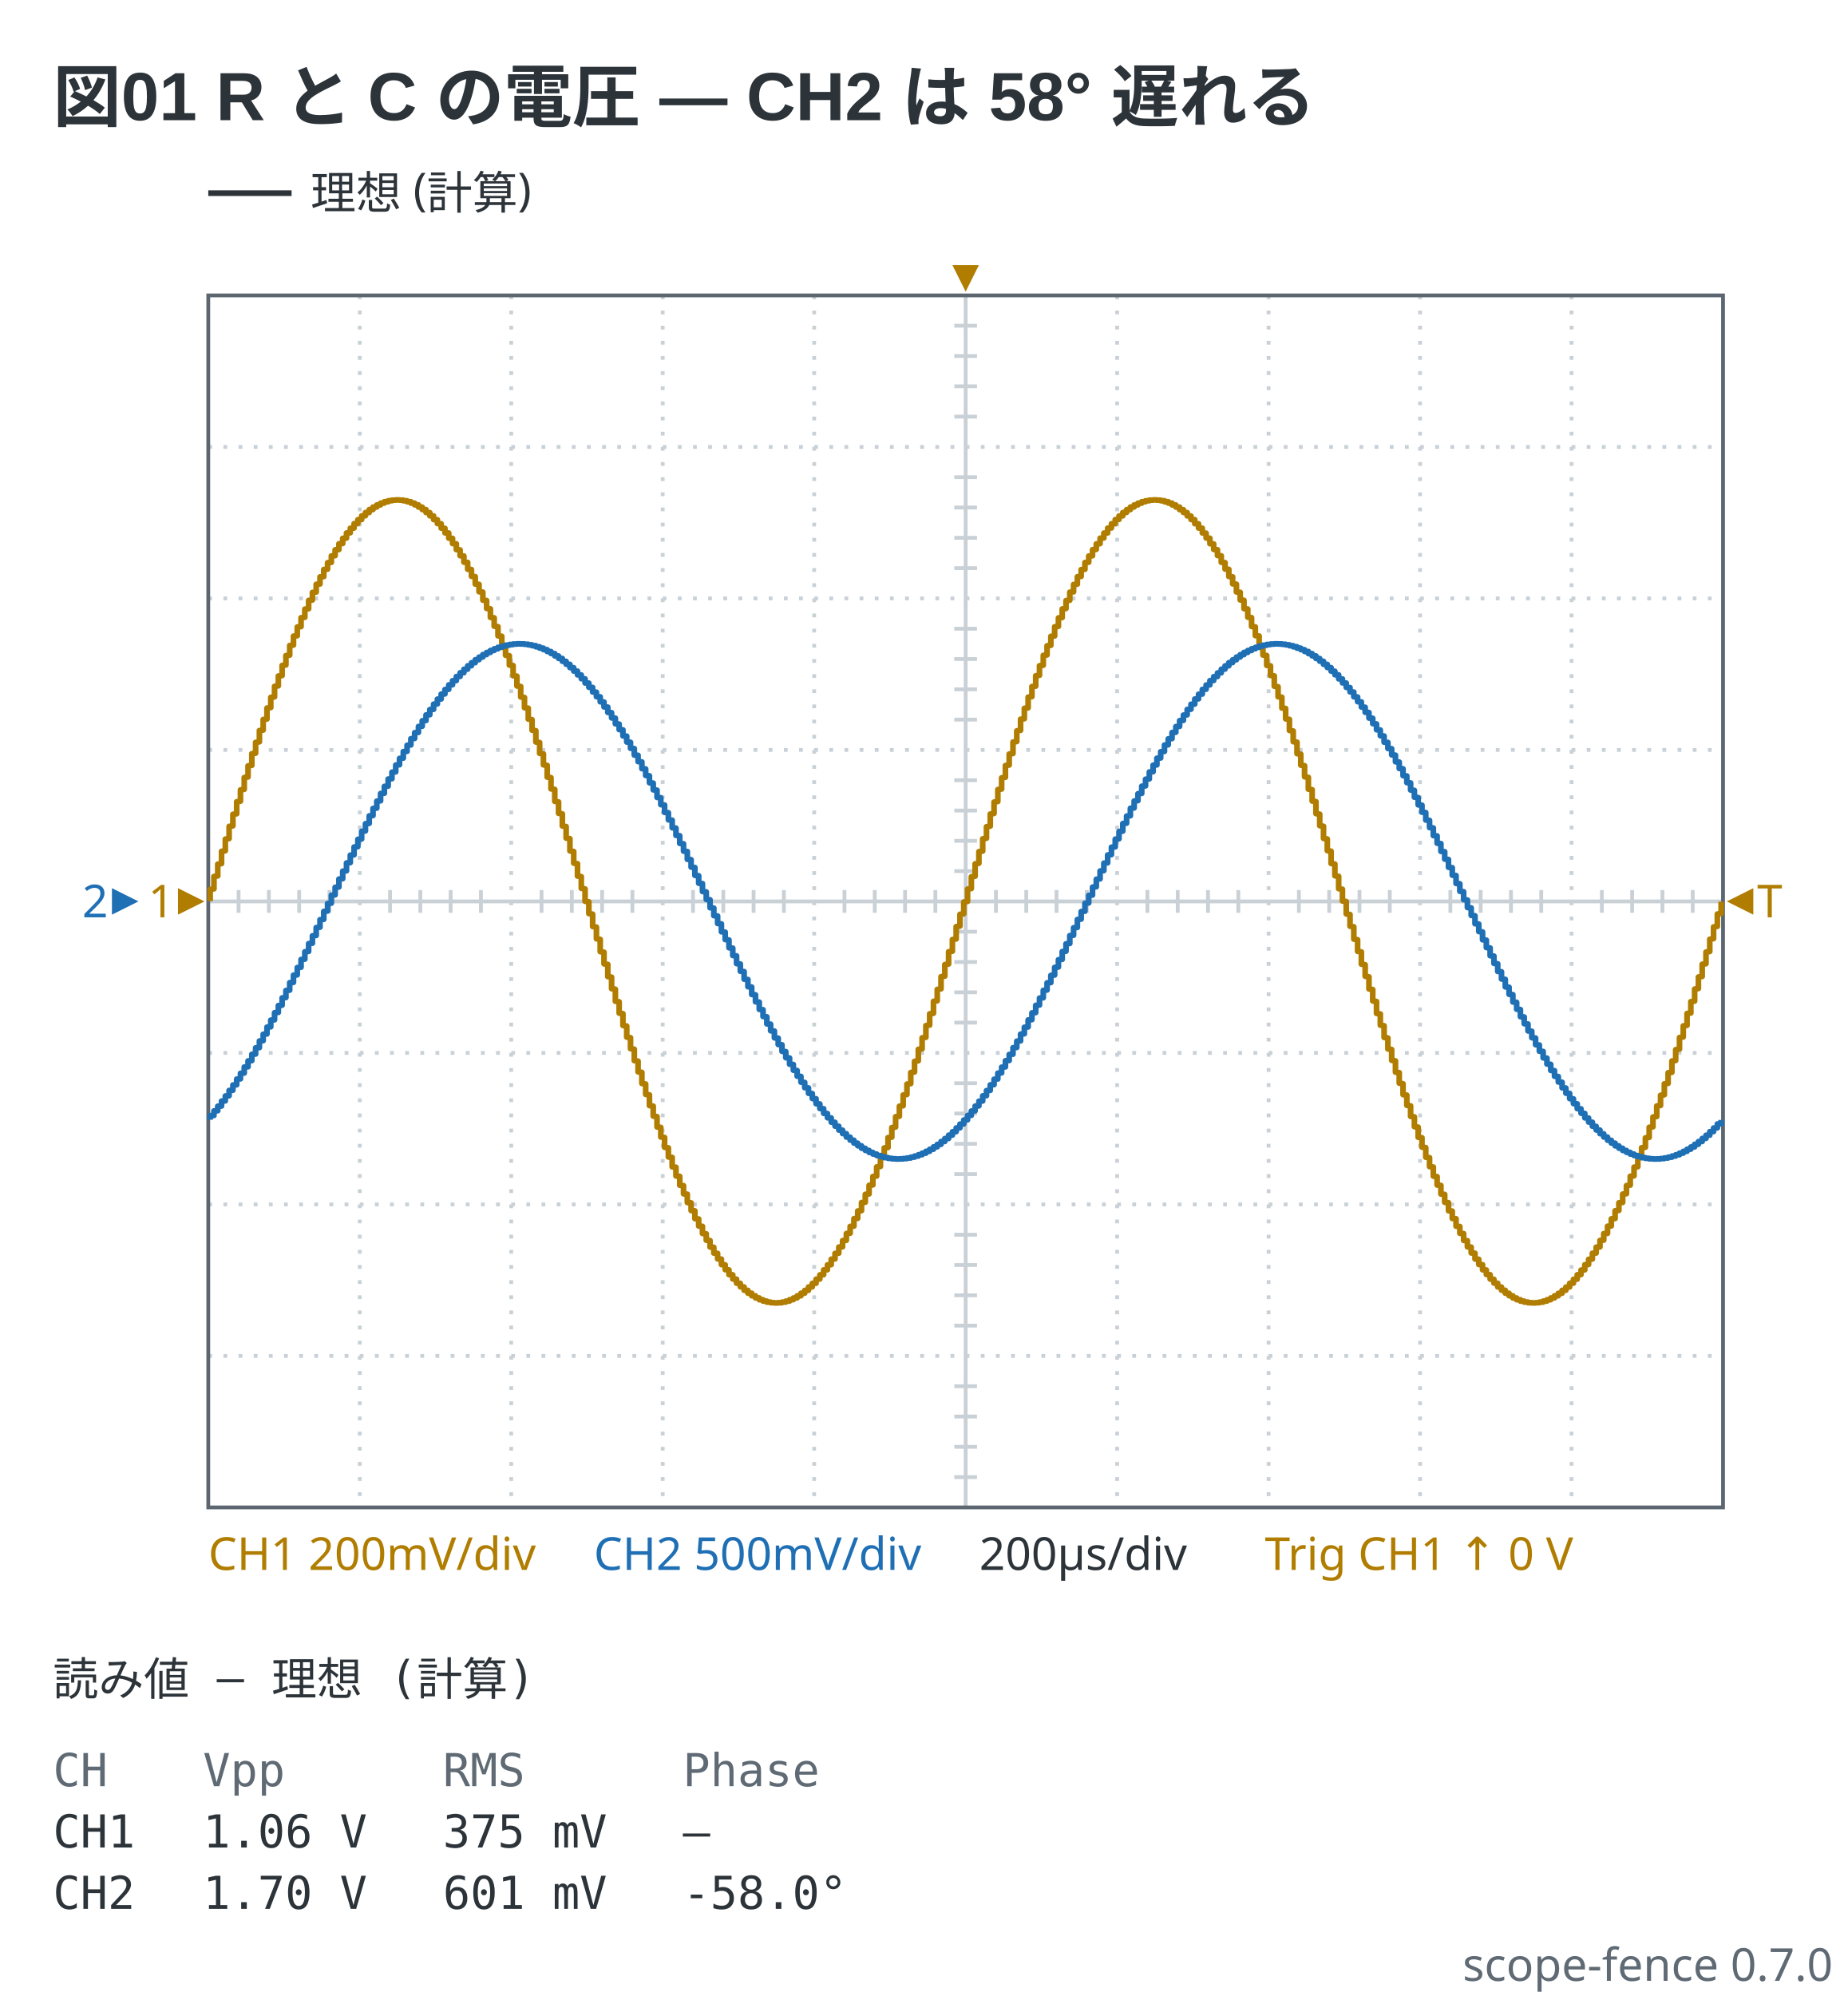
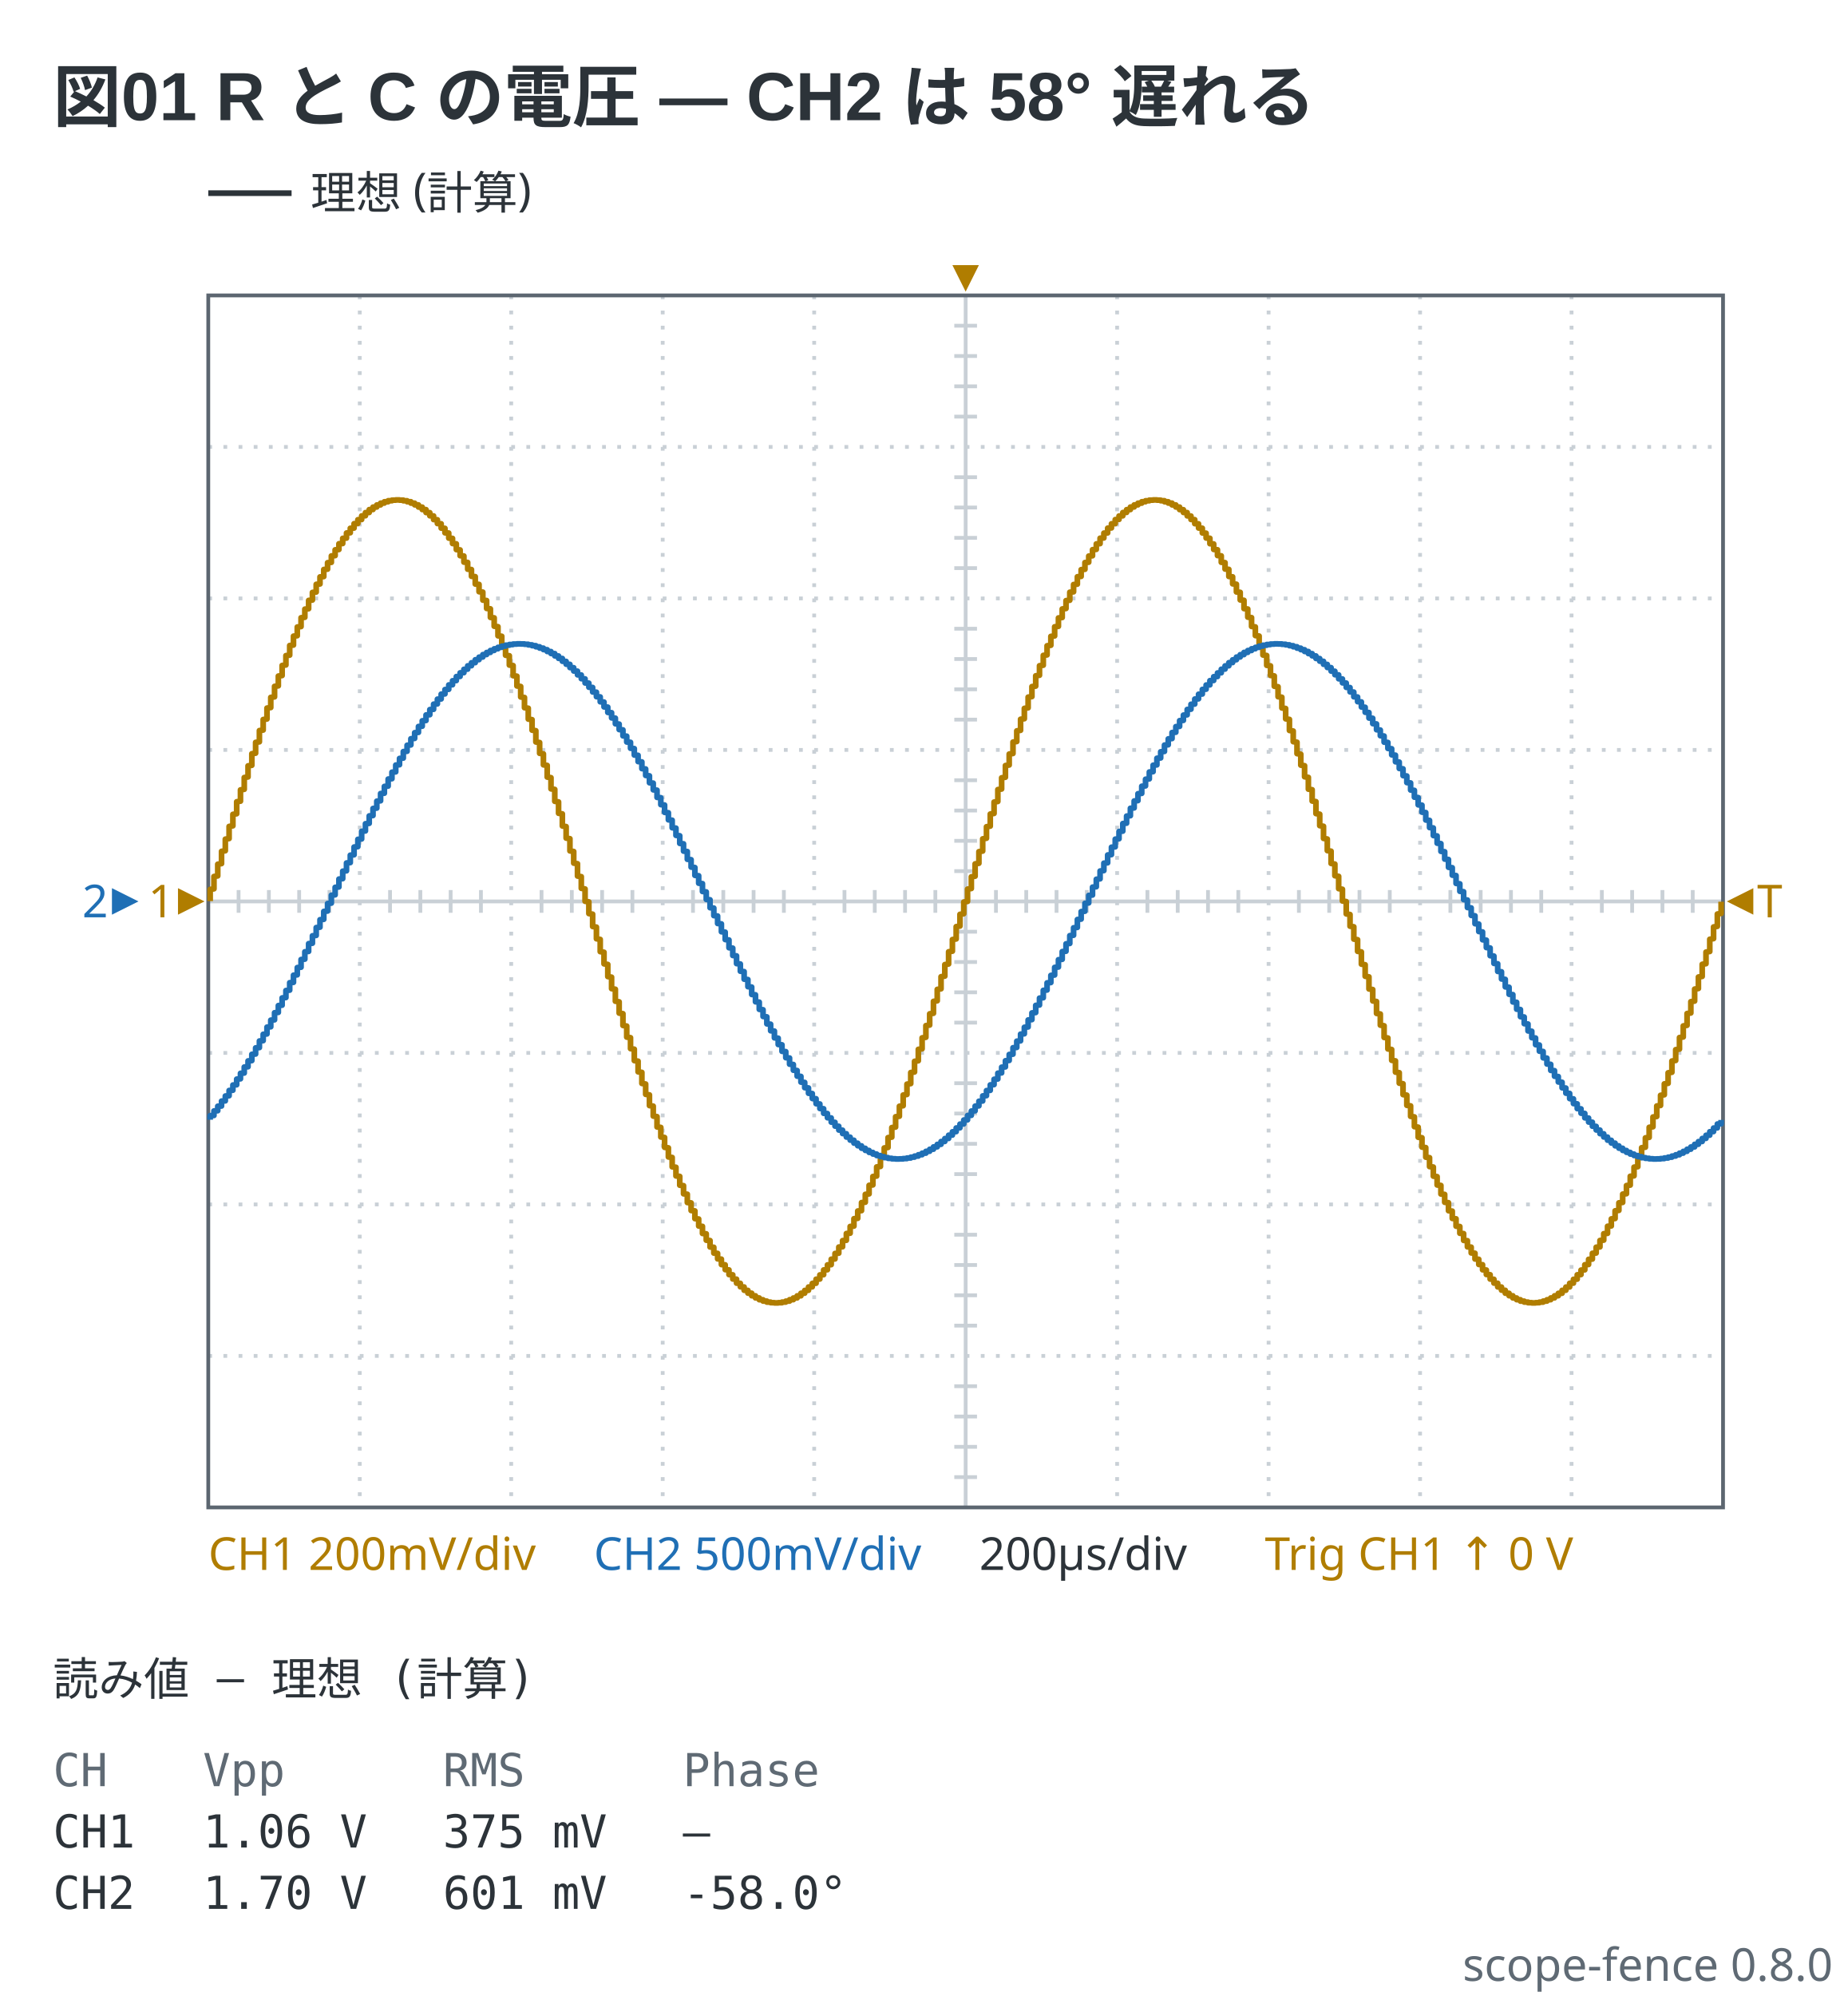
- <svg xmlns="http://www.w3.org/2000/svg" viewBox="0 0 488 527" width="488" height="527" data-scope-fence="0.7.0" role="img">
+ <svg xmlns="http://www.w3.org/2000/svg" viewBox="0 0 488 527" width="488" height="527" data-scope-fence="0.8.0" role="img">
  <text x="14" y="32" text-anchor="start" font-family="'Segoe UI', 'Helvetica Neue', Arial, 'Noto Sans', 'Hiragino Sans', 'Yu Gothic UI', 'Noto Sans CJK JP', sans-serif" fill="#2c3339" font-size="18" font-weight="600">図01 R と C の電圧 — CH2 は 58° 遅れる</text>
  <line x1="55" y1="51" x2="77" y2="51" stroke="#2c3339" stroke-width="1.5" />
  <text x="82" y="55.2" text-anchor="start" font-family="ui-sans-serif, system-ui, sans-serif" fill="#2c3339" font-size="12">理想 (計算)</text>
  <line x1="95" y1="78" x2="95" y2="398" stroke="#c9d0d6" stroke-width="1" stroke-dasharray="1 3" />
  <line x1="135" y1="78" x2="135" y2="398" stroke="#c9d0d6" stroke-width="1" stroke-dasharray="1 3" />
  <line x1="175" y1="78" x2="175" y2="398" stroke="#c9d0d6" stroke-width="1" stroke-dasharray="1 3" />
  <line x1="215" y1="78" x2="215" y2="398" stroke="#c9d0d6" stroke-width="1" stroke-dasharray="1 3" />
  <line x1="255" y1="78" x2="255" y2="398" stroke="#c9d0d6" stroke-width="1" />
  <line x1="295" y1="78" x2="295" y2="398" stroke="#c9d0d6" stroke-width="1" stroke-dasharray="1 3" />
  <line x1="335" y1="78" x2="335" y2="398" stroke="#c9d0d6" stroke-width="1" stroke-dasharray="1 3" />
  <line x1="375" y1="78" x2="375" y2="398" stroke="#c9d0d6" stroke-width="1" stroke-dasharray="1 3" />
  <line x1="415" y1="78" x2="415" y2="398" stroke="#c9d0d6" stroke-width="1" stroke-dasharray="1 3" />
  <line x1="55" y1="118" x2="455" y2="118" stroke="#c9d0d6" stroke-width="1" stroke-dasharray="1 3" />
  <line x1="55" y1="158" x2="455" y2="158" stroke="#c9d0d6" stroke-width="1" stroke-dasharray="1 3" />
  <line x1="55" y1="198" x2="455" y2="198" stroke="#c9d0d6" stroke-width="1" stroke-dasharray="1 3" />
  <line x1="55" y1="238" x2="455" y2="238" stroke="#c9d0d6" stroke-width="1" />
  <line x1="55" y1="278" x2="455" y2="278" stroke="#c9d0d6" stroke-width="1" stroke-dasharray="1 3" />
  <line x1="55" y1="318" x2="455" y2="318" stroke="#c9d0d6" stroke-width="1" stroke-dasharray="1 3" />
  <line x1="55" y1="358" x2="455" y2="358" stroke="#c9d0d6" stroke-width="1" stroke-dasharray="1 3" />
  <line x1="63" y1="235" x2="63" y2="241" stroke="#c9d0d6" stroke-width="1" />
  <line x1="71" y1="235" x2="71" y2="241" stroke="#c9d0d6" stroke-width="1" />
  <line x1="79" y1="235" x2="79" y2="241" stroke="#c9d0d6" stroke-width="1" />
  <line x1="87" y1="235" x2="87" y2="241" stroke="#c9d0d6" stroke-width="1" />
  <line x1="103" y1="235" x2="103" y2="241" stroke="#c9d0d6" stroke-width="1" />
  <line x1="111" y1="235" x2="111" y2="241" stroke="#c9d0d6" stroke-width="1" />
  <line x1="119" y1="235" x2="119" y2="241" stroke="#c9d0d6" stroke-width="1" />
  <line x1="127" y1="235" x2="127" y2="241" stroke="#c9d0d6" stroke-width="1" />
  <line x1="143" y1="235" x2="143" y2="241" stroke="#c9d0d6" stroke-width="1" />
  <line x1="151" y1="235" x2="151" y2="241" stroke="#c9d0d6" stroke-width="1" />
  <line x1="159" y1="235" x2="159" y2="241" stroke="#c9d0d6" stroke-width="1" />
  <line x1="167" y1="235" x2="167" y2="241" stroke="#c9d0d6" stroke-width="1" />
  <line x1="183" y1="235" x2="183" y2="241" stroke="#c9d0d6" stroke-width="1" />
  <line x1="191" y1="235" x2="191" y2="241" stroke="#c9d0d6" stroke-width="1" />
  <line x1="199" y1="235" x2="199" y2="241" stroke="#c9d0d6" stroke-width="1" />
  <line x1="207" y1="235" x2="207" y2="241" stroke="#c9d0d6" stroke-width="1" />
  <line x1="223" y1="235" x2="223" y2="241" stroke="#c9d0d6" stroke-width="1" />
  <line x1="231" y1="235" x2="231" y2="241" stroke="#c9d0d6" stroke-width="1" />
  <line x1="239" y1="235" x2="239" y2="241" stroke="#c9d0d6" stroke-width="1" />
  <line x1="247" y1="235" x2="247" y2="241" stroke="#c9d0d6" stroke-width="1" />
  <line x1="263" y1="235" x2="263" y2="241" stroke="#c9d0d6" stroke-width="1" />
  <line x1="271" y1="235" x2="271" y2="241" stroke="#c9d0d6" stroke-width="1" />
  <line x1="279" y1="235" x2="279" y2="241" stroke="#c9d0d6" stroke-width="1" />
  <line x1="287" y1="235" x2="287" y2="241" stroke="#c9d0d6" stroke-width="1" />
  <line x1="303" y1="235" x2="303" y2="241" stroke="#c9d0d6" stroke-width="1" />
  <line x1="311" y1="235" x2="311" y2="241" stroke="#c9d0d6" stroke-width="1" />
  <line x1="319" y1="235" x2="319" y2="241" stroke="#c9d0d6" stroke-width="1" />
  <line x1="327" y1="235" x2="327" y2="241" stroke="#c9d0d6" stroke-width="1" />
  <line x1="343" y1="235" x2="343" y2="241" stroke="#c9d0d6" stroke-width="1" />
  <line x1="351" y1="235" x2="351" y2="241" stroke="#c9d0d6" stroke-width="1" />
  <line x1="359" y1="235" x2="359" y2="241" stroke="#c9d0d6" stroke-width="1" />
  <line x1="367" y1="235" x2="367" y2="241" stroke="#c9d0d6" stroke-width="1" />
  <line x1="383" y1="235" x2="383" y2="241" stroke="#c9d0d6" stroke-width="1" />
  <line x1="391" y1="235" x2="391" y2="241" stroke="#c9d0d6" stroke-width="1" />
  <line x1="399" y1="235" x2="399" y2="241" stroke="#c9d0d6" stroke-width="1" />
  <line x1="407" y1="235" x2="407" y2="241" stroke="#c9d0d6" stroke-width="1" />
  <line x1="423" y1="235" x2="423" y2="241" stroke="#c9d0d6" stroke-width="1" />
  <line x1="431" y1="235" x2="431" y2="241" stroke="#c9d0d6" stroke-width="1" />
  <line x1="439" y1="235" x2="439" y2="241" stroke="#c9d0d6" stroke-width="1" />
  <line x1="447" y1="235" x2="447" y2="241" stroke="#c9d0d6" stroke-width="1" />
  <line x1="252" y1="86" x2="258" y2="86" stroke="#c9d0d6" stroke-width="1" />
  <line x1="252" y1="94" x2="258" y2="94" stroke="#c9d0d6" stroke-width="1" />
  <line x1="252" y1="102" x2="258" y2="102" stroke="#c9d0d6" stroke-width="1" />
  <line x1="252" y1="110" x2="258" y2="110" stroke="#c9d0d6" stroke-width="1" />
  <line x1="252" y1="126" x2="258" y2="126" stroke="#c9d0d6" stroke-width="1" />
  <line x1="252" y1="134" x2="258" y2="134" stroke="#c9d0d6" stroke-width="1" />
  <line x1="252" y1="142" x2="258" y2="142" stroke="#c9d0d6" stroke-width="1" />
  <line x1="252" y1="150" x2="258" y2="150" stroke="#c9d0d6" stroke-width="1" />
  <line x1="252" y1="166" x2="258" y2="166" stroke="#c9d0d6" stroke-width="1" />
  <line x1="252" y1="174" x2="258" y2="174" stroke="#c9d0d6" stroke-width="1" />
  <line x1="252" y1="182" x2="258" y2="182" stroke="#c9d0d6" stroke-width="1" />
  <line x1="252" y1="190" x2="258" y2="190" stroke="#c9d0d6" stroke-width="1" />
  <line x1="252" y1="206" x2="258" y2="206" stroke="#c9d0d6" stroke-width="1" />
  <line x1="252" y1="214" x2="258" y2="214" stroke="#c9d0d6" stroke-width="1" />
  <line x1="252" y1="222" x2="258" y2="222" stroke="#c9d0d6" stroke-width="1" />
  <line x1="252" y1="230" x2="258" y2="230" stroke="#c9d0d6" stroke-width="1" />
  <line x1="252" y1="246" x2="258" y2="246" stroke="#c9d0d6" stroke-width="1" />
  <line x1="252" y1="254" x2="258" y2="254" stroke="#c9d0d6" stroke-width="1" />
  <line x1="252" y1="262" x2="258" y2="262" stroke="#c9d0d6" stroke-width="1" />
  <line x1="252" y1="270" x2="258" y2="270" stroke="#c9d0d6" stroke-width="1" />
  <line x1="252" y1="286" x2="258" y2="286" stroke="#c9d0d6" stroke-width="1" />
  <line x1="252" y1="294" x2="258" y2="294" stroke="#c9d0d6" stroke-width="1" />
  <line x1="252" y1="302" x2="258" y2="302" stroke="#c9d0d6" stroke-width="1" />
  <line x1="252" y1="310" x2="258" y2="310" stroke="#c9d0d6" stroke-width="1" />
  <line x1="252" y1="326" x2="258" y2="326" stroke="#c9d0d6" stroke-width="1" />
  <line x1="252" y1="334" x2="258" y2="334" stroke="#c9d0d6" stroke-width="1" />
  <line x1="252" y1="342" x2="258" y2="342" stroke="#c9d0d6" stroke-width="1" />
  <line x1="252" y1="350" x2="258" y2="350" stroke="#c9d0d6" stroke-width="1" />
  <line x1="252" y1="366" x2="258" y2="366" stroke="#c9d0d6" stroke-width="1" />
  <line x1="252" y1="374" x2="258" y2="374" stroke="#c9d0d6" stroke-width="1" />
  <line x1="252" y1="382" x2="258" y2="382" stroke="#c9d0d6" stroke-width="1" />
  <line x1="252" y1="390" x2="258" y2="390" stroke="#c9d0d6" stroke-width="1" />
  <rect x="55" y="78" width="400" height="320" fill="none" stroke="#5c6670" stroke-width="1" />
  <polyline points="55.5,237.92 55.5,234.83 56.5,234.67 56.5,231.42 57.5,231.26 57.5,228.18 58.5,228.01 58.5,224.78 59.5,224.62 59.5,221.56 60.5,221.4 60.5,218.2 61.5,218.04 61.5,215.01 62.5,214.85 62.5,211.69 63.5,211.53 63.5,208.55 64.5,208.4 64.5,205.29 65.5,205.13 65.5,202.21 66.5,202.06 66.5,199.01 67.5,198.86 67.5,196.01 68.5,195.86 68.5,192.89 69.5,192.75 69.5,189.97 70.5,189.83 70.5,186.95 71.5,186.81 71.5,184.13 72.5,183.99 72.5,181.22 73.5,181.08 73.5,178.5 74.5,178.36 74.5,175.7 75.5,175.57 75.5,173.1 76.5,172.97 76.5,170.43 77.5,170.31 77.5,167.96 78.5,167.84 78.5,165.55 79.5,165.43 79.5,163.1 80.5,162.98 80.5,160.83 81.5,160.72 81.5,158.53 82.5,158.42 82.5,156.42 83.5,156.31 83.5,154.28 84.5,154.18 84.5,152.32 85.5,152.23 85.5,150.36 86.5,150.27 86.5,148.57 87.5,148.48 87.5,146.78 88.5,146.7 88.5,145.17 89.5,145.09 89.5,143.57 90.5,143.5 90.5,142.14 91.5,142.07 91.5,140.73 92.5,140.66 92.5,139.48 93.5,139.42 93.5,138.27 94.5,138.22 94.5,137.22 95.5,137.17 95.5,136.21 96.5,136.17 96.5,135.35 97.5,135.31 97.5,134.55 98.5,134.52 98.5,133.89 99.5,133.86 99.5,133.33 100.5,133.3 100.5,132.85 101.5,132.82 101.5,132.48 102.5,132.47 102.5,132.21 103.5,132.2 103.5,132.06 104.5,132.05 104.5,132 105.5,132 105.5,132.05 106.5,132.05 106.5,132.21 107.5,132.22 107.5,132.46 108.5,132.47 108.5,132.83 109.5,132.85 109.5,133.29 110.5,133.31 110.5,133.87 111.5,133.9 111.5,134.53 112.5,134.56 112.5,135.32 113.5,135.36 113.5,136.18 114.5,136.22 114.5,137.18 115.5,137.23 115.5,138.23 116.5,138.29 116.5,139.44 117.5,139.5 117.5,140.68 118.5,140.74 118.5,142.08 119.5,142.15 119.5,143.51 120.5,143.59 120.5,145.11 121.5,145.19 121.5,146.72 122.5,146.8 122.5,148.42 123.5,148.5 123.5,150.29 124.5,150.38 124.5,152.16 125.5,152.25 125.5,154.2 126.5,154.3 126.5,156.23 127.5,156.34 127.5,158.45 128.5,158.56 128.5,160.64 129.5,160.75 129.5,163.01 130.5,163.13 130.5,165.34 131.5,165.46 131.5,167.87 132.5,167.99 132.5,170.34 133.5,170.47 133.5,173 134.5,173.13 134.5,175.6 135.5,175.73 135.5,178.4 136.5,178.53 136.5,181.11 137.5,181.25 137.5,184.02 138.5,184.16 138.5,186.85 139.5,186.99 139.5,189.86 140.5,190.01 140.5,192.78 141.5,192.93 141.5,195.9 142.5,196.05 142.5,198.9 143.5,199.05 143.5,201.94 144.5,202.09 144.5,205.17 145.5,205.33 145.5,208.28 146.5,208.43 146.5,211.57 147.5,211.73 147.5,214.73 148.5,214.89 148.5,218.08 149.5,218.24 149.5,221.28 150.5,221.44 150.5,224.66 151.5,224.82 151.5,227.89 152.5,228.05 152.5,231.3 153.5,231.46 153.5,234.54 154.5,234.71 154.5,237.96 155.5,238.12 155.5,241.21 156.5,241.37 156.5,244.62 157.5,244.78 157.5,247.86 158.5,248.03 158.5,251.26 159.5,251.42 159.5,254.48 160.5,254.64 160.5,257.84 161.5,258 161.5,261.03 162.5,261.19 162.5,264.35 163.5,264.51 163.5,267.49 164.5,267.64 164.5,270.75 165.5,270.91 165.5,273.83 166.5,273.98 166.5,276.87 167.5,277.02 167.5,280.03 168.5,280.18 168.5,282.99 169.5,283.14 169.5,286.06 170.5,286.21 170.5,288.94 171.5,289.08 171.5,291.91 172.5,292.05 172.5,294.68 173.5,294.82 173.5,297.54 174.5,297.67 174.5,300.2 175.5,300.33 175.5,302.93 176.5,303.06 176.5,305.47 177.5,305.6 177.5,308.07 178.5,308.19 178.5,310.48 179.5,310.6 179.5,312.93 180.5,313.05 180.5,315.2 181.5,315.31 181.5,317.5 182.5,317.6 182.5,319.61 183.5,319.71 183.5,321.75 184.5,321.85 184.5,323.7 185.5,323.8 185.5,325.67 186.5,325.76 186.5,327.45 187.5,327.54 187.5,329.24 188.5,329.32 188.5,330.85 189.5,330.93 189.5,332.38 190.5,332.45 190.5,333.88 191.5,333.95 191.5,335.22 192.5,335.29 192.5,336.53 193.5,336.59 193.5,337.69 194.5,337.74 194.5,338.79 195.5,338.84 195.5,339.75 196.5,339.8 196.5,340.66 197.5,340.7 197.5,341.42 198.5,341.45 198.5,342.11 199.5,342.14 199.5,342.68 200.5,342.7 200.5,343.16 201.5,343.18 201.5,343.52 202.5,343.53 202.5,343.79 203.5,343.8 203.5,343.94 204.5,343.95 204.5,344 205.5,344 205.5,343.95 206.5,343.95 206.5,343.79 207.5,343.78 207.5,343.54 208.5,343.52 208.5,343.16 209.5,343.14 209.5,342.71 210.5,342.68 210.5,342.15 211.5,342.12 211.5,341.46 212.5,341.43 212.5,340.71 213.5,340.67 213.5,339.81 214.5,339.76 214.5,338.86 215.5,338.81 215.5,337.75 216.5,337.7 216.5,336.61 217.5,336.55 217.5,335.3 218.5,335.24 218.5,333.97 219.5,333.9 219.5,332.47 220.5,332.39 220.5,330.95 221.5,330.87 221.5,329.26 222.5,329.18 222.5,327.56 223.5,327.47 223.5,325.69 224.5,325.6 224.5,323.82 225.5,323.72 225.5,321.77 226.5,321.67 226.5,319.74 227.5,319.64 227.5,317.52 228.5,317.42 228.5,315.34 229.5,315.22 229.5,312.96 230.5,312.85 230.5,310.63 231.5,310.51 231.5,308.1 232.5,307.98 232.5,305.63 233.5,305.5 233.5,303.09 234.5,302.96 234.5,300.36 235.5,300.23 235.5,297.71 236.5,297.57 236.5,294.85 237.5,294.72 237.5,292.08 238.5,291.94 238.5,289.12 239.5,288.97 239.5,286.24 240.5,286.1 240.5,283.18 241.5,283.03 241.5,280.22 242.5,280.07 242.5,277.06 243.5,276.91 243.5,274.02 244.5,273.87 244.5,270.79 245.5,270.64 245.5,267.68 246.5,267.53 246.5,264.39 247.5,264.23 247.5,261.23 248.5,261.07 248.5,257.88 249.5,257.72 249.5,254.68 250.5,254.52 250.5,251.3 251.5,251.14 251.5,248.07 252.5,247.91 252.5,244.66 253.5,244.5 253.5,241.41 254.5,241.25 254.5,238.16 255.5,238 255.5,234.75 256.5,234.59 256.5,231.5 257.5,231.34 257.5,228.09 258.5,227.93 258.5,224.86 259.5,224.7 259.5,221.48 260.5,221.32 260.5,218.28 261.5,218.12 261.5,214.93 262.5,214.77 262.5,211.77 263.5,211.61 263.5,208.47 264.5,208.32 264.5,205.36 265.5,205.21 265.5,202.13 266.5,201.98 266.5,199.09 267.5,198.94 267.5,195.93 268.5,195.78 268.5,192.97 269.5,192.82 269.5,189.9 270.5,189.76 270.5,187.03 271.5,186.88 271.5,184.06 272.5,183.92 272.5,181.28 273.5,181.15 273.5,178.43 274.5,178.29 274.5,175.77 275.5,175.64 275.5,173.04 276.5,172.91 276.5,170.5 277.5,170.37 277.5,168.02 278.5,167.9 278.5,165.49 279.5,165.37 279.5,163.15 280.5,163.04 280.5,160.78 281.5,160.66 281.5,158.58 282.5,158.48 282.5,156.36 283.5,156.26 283.5,154.33 284.5,154.23 284.5,152.28 285.5,152.18 285.5,150.4 286.5,150.31 286.5,148.53 287.5,148.44 287.5,146.82 288.5,146.74 288.5,145.13 289.5,145.05 289.5,143.61 290.5,143.53 290.5,142.1 291.5,142.03 291.5,140.76 292.5,140.7 292.5,139.45 293.5,139.39 293.5,138.3 294.5,138.25 294.5,137.19 295.5,137.14 295.5,136.24 296.5,136.19 296.5,135.33 297.5,135.29 297.5,134.57 298.5,134.54 298.5,133.88 299.5,133.85 299.5,133.32 300.5,133.29 300.5,132.86 301.5,132.84 301.5,132.48 302.5,132.46 302.5,132.22 303.5,132.21 303.5,132.05 304.5,132.05 304.5,132 305.5,132 305.5,132.05 306.5,132.06 306.5,132.2 307.5,132.21 307.5,132.47 308.5,132.48 308.5,132.82 309.5,132.84 309.5,133.3 310.5,133.32 310.5,133.86 311.5,133.89 311.5,134.55 312.5,134.58 312.5,135.3 313.5,135.34 313.5,136.2 314.5,136.25 314.5,137.16 315.5,137.21 315.5,138.26 316.5,138.31 316.5,139.41 317.5,139.47 317.5,140.71 318.5,140.78 318.5,142.05 319.5,142.12 319.5,143.55 320.5,143.62 320.5,145.07 321.5,145.15 321.5,146.68 322.5,146.76 322.5,148.46 323.5,148.55 323.5,150.24 324.5,150.33 324.5,152.2 325.5,152.3 325.5,154.15 326.5,154.25 326.5,156.29 327.5,156.39 327.5,158.4 328.5,158.5 328.5,160.69 329.5,160.8 329.5,162.95 330.5,163.07 330.5,165.4 331.5,165.52 331.5,167.81 332.5,167.93 332.5,170.4 333.5,170.53 333.5,172.94 334.5,173.07 334.5,175.67 335.5,175.8 335.5,178.33 336.5,178.46 336.5,181.18 337.5,181.32 337.5,183.95 338.5,184.09 338.5,186.92 339.5,187.06 339.5,189.79 340.5,189.94 340.5,192.86 341.5,193.01 341.5,195.82 342.5,195.97 342.5,198.98 343.5,199.13 343.5,202.02 344.5,202.17 344.5,205.09 345.5,205.25 345.5,208.36 346.5,208.51 346.5,211.49 347.5,211.65 347.5,214.81 348.5,214.97 348.5,218 349.5,218.16 349.5,221.36 350.5,221.52 350.5,224.58 351.5,224.74 351.5,227.97 352.5,228.14 352.5,231.22 353.5,231.38 353.5,234.63 354.5,234.79 354.5,237.88 355.5,238.04 355.5,241.29 356.5,241.46 356.5,244.54 357.5,244.7 357.5,247.95 358.5,248.11 358.5,251.18 359.5,251.34 359.5,254.56 360.5,254.72 360.5,257.76 361.5,257.92 361.5,261.11 362.5,261.27 362.5,264.27 363.5,264.43 363.5,267.57 364.5,267.72 364.5,270.67 365.5,270.83 365.5,273.91 366.5,274.06 366.5,276.95 367.5,277.1 367.5,279.95 368.5,280.1 368.5,283.07 369.5,283.22 369.5,285.99 370.5,286.14 370.5,289.01 371.5,289.15 371.5,291.84 372.5,291.98 372.5,294.75 373.5,294.89 373.5,297.47 374.5,297.6 374.5,300.27 375.5,300.4 375.5,302.87 376.5,303 376.5,305.53 377.5,305.66 377.5,308.01 378.5,308.13 378.5,310.54 379.5,310.66 379.5,312.87 380.5,312.99 380.5,315.25 381.5,315.36 381.5,317.44 382.5,317.55 382.5,319.66 383.5,319.77 383.5,321.7 384.5,321.8 384.5,323.75 385.5,323.84 385.5,325.62 386.5,325.71 386.5,327.5 387.5,327.58 387.5,329.2 388.5,329.28 388.5,330.81 389.5,330.89 389.5,332.41 390.5,332.49 390.5,333.85 391.5,333.92 391.5,335.26 392.5,335.32 392.5,336.5 393.5,336.56 393.5,337.71 394.5,337.77 394.5,338.77 395.5,338.82 395.5,339.78 396.5,339.82 396.5,340.64 397.5,340.68 397.5,341.44 398.5,341.47 398.5,342.1 399.5,342.13 399.5,342.69 400.5,342.71 400.5,343.15 401.5,343.17 401.5,343.53 402.5,343.54 402.5,343.78 403.5,343.79 403.5,343.95 404.5,343.95 404.5,344 405.5,344 405.5,343.95 406.5,343.94 406.5,343.8 407.5,343.79 407.5,343.53 408.5,343.52 408.5,343.18 409.5,343.15 409.5,342.7 410.5,342.67 410.5,342.14 411.5,342.11 411.5,341.48 412.5,341.45 412.5,340.69 413.5,340.65 413.5,339.83 414.5,339.79 414.5,338.83 415.5,338.78 415.5,337.78 416.5,337.73 416.5,336.58 417.5,336.52 417.5,335.34 418.5,335.27 418.5,333.93 419.5,333.86 419.5,332.5 420.5,332.43 420.5,330.91 421.5,330.83 421.5,329.3 422.5,329.22 422.5,327.52 423.5,327.43 423.5,325.73 424.5,325.64 424.5,323.77 425.5,323.68 425.5,321.82 426.5,321.72 426.5,319.69 427.5,319.58 427.5,317.58 428.5,317.47 428.5,315.28 429.5,315.17 429.5,313.02 430.5,312.9 430.5,310.57 431.5,310.45 431.5,308.16 432.5,308.04 432.5,305.69 433.5,305.57 433.5,303.03 434.5,302.9 434.5,300.43 435.5,300.3 435.5,297.64 436.5,297.5 436.5,294.92 437.5,294.78 437.5,292.01 438.5,291.87 438.5,289.19 439.5,289.05 439.5,286.17 440.5,286.03 440.5,283.25 441.5,283.11 441.5,280.14 442.5,279.99 442.5,277.14 443.5,276.99 443.5,273.94 444.5,273.79 444.5,270.87 445.5,270.71 445.5,267.6 446.5,267.45 446.5,264.47 447.5,264.31 447.5,261.15 448.5,260.99 448.5,257.96 449.5,257.8 449.5,254.6 450.5,254.44 450.5,251.38 451.5,251.22 451.5,247.99 452.5,247.82 452.5,244.74 453.5,244.58 453.5,241.33 454.5,241.17 454.5,238.08" fill="none" stroke="#b07d00" stroke-width="1.5" stroke-linejoin="round" data-channel="ch1" />
  <polyline points="55.5,295.64 55.5,294.56 56.5,294.51 56.5,293.32 57.5,293.26 57.5,292.08 58.5,292.02 58.5,290.72 59.5,290.66 59.5,289.38 60.5,289.31 60.5,287.92 61.5,287.85 61.5,286.48 62.5,286.41 62.5,284.92 63.5,284.84 63.5,283.39 64.5,283.31 64.5,281.73 65.5,281.65 65.5,280.11 66.5,280.03 66.5,278.37 67.5,278.29 67.5,276.67 68.5,276.59 68.5,274.85 69.5,274.76 69.5,273.08 70.5,272.99 70.5,271.19 71.5,271.1 71.5,269.35 72.5,269.26 72.5,267.39 73.5,267.3 73.5,265.5 74.5,265.4 74.5,263.48 75.5,263.38 75.5,261.53 76.5,261.43 76.5,259.46 77.5,259.37 77.5,257.48 78.5,257.38 78.5,255.47 79.5,255.37 79.5,253.34 80.5,253.24 80.5,251.3 81.5,251.2 81.5,249.15 82.5,249.04 82.5,247.08 83.5,246.98 83.5,244.91 84.5,244.8 84.5,242.83 85.5,242.73 85.5,240.64 86.5,240.54 86.5,238.56 87.5,238.45 87.5,236.37 88.5,236.26 88.5,234.28 89.5,234.18 89.5,232.1 90.5,231.99 90.5,230.02 91.5,229.92 91.5,227.85 92.5,227.75 92.5,225.79 93.5,225.69 93.5,223.64 94.5,223.54 94.5,221.61 95.5,221.51 95.5,219.49 96.5,219.39 96.5,217.49 97.5,217.39 97.5,215.42 98.5,215.32 98.5,213.46 99.5,213.36 99.5,211.53 100.5,211.43 100.5,209.52 101.5,209.43 101.5,207.64 102.5,207.55 102.5,205.7 103.5,205.6 103.5,203.88 104.5,203.79 104.5,202 105.5,201.91 105.5,200.25 106.5,200.16 106.5,198.44 107.5,198.36 107.5,196.77 108.5,196.68 108.5,195.05 109.5,194.96 109.5,193.45 110.5,193.37 110.5,191.82 111.5,191.74 111.5,190.31 112.5,190.23 112.5,188.77 113.5,188.7 113.5,187.35 114.5,187.28 114.5,185.92 115.5,185.85 115.5,184.6 116.5,184.54 116.5,183.27 117.5,183.21 117.5,182.06 118.5,182 118.5,180.84 119.5,180.79 119.5,179.74 120.5,179.69 120.5,178.64 121.5,178.59 121.5,177.65 122.5,177.6 122.5,176.72 123.5,176.67 123.5,175.8 124.5,175.76 124.5,174.99 125.5,174.95 125.5,174.2 126.5,174.16 126.5,173.51 127.5,173.47 127.5,172.84 128.5,172.81 128.5,172.28 129.5,172.25 129.5,171.75 130.5,171.73 130.5,171.31 131.5,171.29 131.5,170.92 132.5,170.9 132.5,170.61 133.5,170.59 133.5,170.35 134.5,170.34 134.5,170.17 135.5,170.16 135.5,170.05 136.5,170.05 136.5,170 137.5,170 137.5,170.02 138.5,170.02 138.5,170.1 139.5,170.11 139.5,170.26 140.5,170.27 140.5,170.47 141.5,170.48 141.5,170.76 142.5,170.78 142.5,171.11 143.5,171.13 143.5,171.51 144.5,171.54 144.5,172.01 145.5,172.03 145.5,172.54 146.5,172.57 146.5,173.17 147.5,173.2 147.5,173.83 148.5,173.86 148.5,174.59 149.5,174.63 149.5,175.37 150.5,175.41 150.5,176.26 151.5,176.3 151.5,177.16 152.5,177.21 152.5,178.17 153.5,178.22 153.5,179.19 154.5,179.24 154.5,180.32 155.5,180.37 155.5,181.45 156.5,181.51 156.5,182.7 157.5,182.76 157.5,183.94 158.5,184 158.5,185.29 159.5,185.36 159.5,186.64 160.5,186.7 160.5,188.1 161.5,188.17 161.5,189.54 162.5,189.61 162.5,191.1 163.5,191.18 163.5,192.63 164.5,192.71 164.5,194.29 165.5,194.37 165.5,195.91 166.5,195.99 166.5,197.57 167.5,197.65 167.5,199.35 168.5,199.43 168.5,201.08 169.5,201.17 169.5,202.94 170.5,203.03 170.5,204.74 171.5,204.84 171.5,206.67 172.5,206.77 172.5,208.54 173.5,208.63 173.5,210.53 174.5,210.62 174.5,212.45 175.5,212.55 175.5,214.49 176.5,214.59 176.5,216.46 177.5,216.56 177.5,218.55 178.5,218.65 178.5,220.56 179.5,220.66 179.5,222.68 180.5,222.79 180.5,224.72 181.5,224.83 181.5,226.88 182.5,226.98 182.5,228.94 183.5,229.05 183.5,231.12 184.5,231.22 184.5,233.2 185.5,233.3 185.5,235.38 186.5,235.49 186.5,237.47 187.5,237.57 187.5,239.66 188.5,239.76 188.5,241.75 189.5,241.85 189.5,243.83 190.5,243.93 190.5,246.01 191.5,246.11 191.5,248.07 192.5,248.18 192.5,250.23 193.5,250.34 193.5,252.28 194.5,252.38 194.5,254.42 195.5,254.52 195.5,256.43 196.5,256.53 196.5,258.53 197.5,258.63 197.5,260.51 198.5,260.61 198.5,262.57 199.5,262.66 199.5,264.5 200.5,264.59 200.5,266.5 201.5,266.6 201.5,268.38 202.5,268.48 202.5,270.33 203.5,270.42 203.5,272.15 204.5,272.24 204.5,274.02 205.5,274.11 205.5,275.78 206.5,275.86 206.5,277.58 207.5,277.66 207.5,279.26 208.5,279.34 208.5,280.98 209.5,281.06 209.5,282.57 210.5,282.65 210.5,284.13 211.5,284.2 211.5,285.71 212.5,285.79 212.5,287.18 213.5,287.25 213.5,288.66 214.5,288.73 214.5,290.03 215.5,290.1 215.5,291.41 216.5,291.48 216.5,292.68 217.5,292.74 217.5,293.95 218.5,294.01 218.5,295.11 219.5,295.17 219.5,296.27 220.5,296.33 220.5,297.32 221.5,297.37 221.5,298.36 222.5,298.41 222.5,299.29 223.5,299.34 223.5,300.21 224.5,300.25 224.5,301.02 225.5,301.06 225.5,301.81 226.5,301.85 226.5,302.5 227.5,302.54 227.5,303.16 228.5,303.19 228.5,303.73 229.5,303.76 229.5,304.26 230.5,304.28 230.5,304.69 231.5,304.71 231.5,305.09 232.5,305.1 232.5,305.4 233.5,305.41 233.5,305.64 234.5,305.65 234.5,305.83 235.5,305.84 235.5,305.95 236.5,305.95 236.5,306 237.5,306 237.5,305.98 238.5,305.98 238.5,305.9 239.5,305.89 239.5,305.75 240.5,305.74 240.5,305.53 241.5,305.51 241.5,305.25 242.5,305.23 242.5,304.89 243.5,304.87 243.5,304.48 244.5,304.46 244.5,303.99 245.5,303.96 245.5,303.45 246.5,303.42 246.5,302.82 247.5,302.79 247.5,302.16 248.5,302.13 248.5,301.4 249.5,301.37 249.5,300.62 250.5,300.58 250.5,299.73 251.5,299.69 251.5,298.83 252.5,298.78 252.5,297.82 253.5,297.77 253.5,296.8 254.5,296.75 254.5,295.72 255.5,295.67 255.5,294.53 256.5,294.48 256.5,293.35 257.5,293.29 257.5,292.05 258.5,291.98 258.5,290.76 259.5,290.69 259.5,289.35 260.5,289.28 260.5,287.95 261.5,287.88 261.5,286.44 262.5,286.37 262.5,284.96 263.5,284.88 263.5,283.35 264.5,283.27 264.5,281.77 265.5,281.69 265.5,280.07 266.5,279.99 266.5,278.41 267.5,278.33 267.5,276.63 268.5,276.55 268.5,274.9 269.5,274.81 269.5,273.04 270.5,272.95 270.5,271.23 271.5,271.14 271.5,269.3 272.5,269.21 272.5,267.44 273.5,267.34 273.5,265.45 274.5,265.35 274.5,263.53 275.5,263.43 275.5,261.48 276.5,261.39 276.5,259.51 277.5,259.42 277.5,257.53 278.5,257.43 278.5,255.42 279.5,255.32 279.5,253.39 280.5,253.29 280.5,251.25 281.5,251.15 281.5,249.2 282.5,249.1 282.5,247.03 283.5,246.93 283.5,244.96 284.5,244.86 284.5,242.78 285.5,242.67 285.5,240.69 286.5,240.59 286.5,238.5 287.5,238.4 287.5,236.42 288.5,236.31 288.5,234.23 289.5,234.12 289.5,232.15 290.5,232.04 290.5,229.97 291.5,229.86 291.5,227.9 292.5,227.8 292.5,225.74 293.5,225.64 293.5,223.69 294.5,223.59 294.5,221.56 295.5,221.46 295.5,219.54 296.5,219.44 296.5,217.44 297.5,217.34 297.5,215.47 298.5,215.37 298.5,213.41 299.5,213.31 299.5,211.48 300.5,211.38 300.5,209.57 301.5,209.47 301.5,207.59 302.5,207.5 302.5,205.74 303.5,205.65 303.5,203.83 304.5,203.74 304.5,202.04 305.5,201.95 305.5,200.2 306.5,200.12 306.5,198.49 307.5,198.4 307.5,196.72 308.5,196.64 308.5,195.09 309.5,195 309.5,193.41 310.5,193.33 310.5,191.85 311.5,191.78 311.5,190.27 312.5,190.2 312.5,188.81 313.5,188.73 313.5,187.32 314.5,187.25 314.5,185.95 315.5,185.89 315.5,184.57 316.5,184.51 316.5,183.3 317.5,183.24 317.5,182.03 318.5,181.97 318.5,180.87 319.5,180.82 319.5,179.71 320.5,179.66 320.5,178.67 321.5,178.62 321.5,177.68 322.5,177.63 322.5,176.7 323.5,176.65 323.5,175.82 324.5,175.78 324.5,174.97 325.5,174.93 325.5,174.22 326.5,174.18 326.5,173.49 327.5,173.46 327.5,172.86 328.5,172.83 328.5,172.26 329.5,172.24 329.5,171.76 330.5,171.74 330.5,171.3 331.5,171.28 331.5,170.93 332.5,170.91 332.5,170.6 333.5,170.59 333.5,170.36 334.5,170.35 334.5,170.17 335.5,170.16 335.5,170.05 336.5,170.05 336.5,170 337.5,170 337.5,170.02 338.5,170.02 338.5,170.11 339.5,170.11 339.5,170.25 340.5,170.26 340.5,170.48 341.5,170.49 341.5,170.76 342.5,170.77 342.5,171.12 343.5,171.14 343.5,171.52 344.5,171.55 344.5,172 345.5,172.02 345.5,172.56 346.5,172.58 346.5,173.15 347.5,173.19 347.5,173.85 348.5,173.88 348.5,174.57 349.5,174.61 349.5,175.39 350.5,175.43 350.5,176.23 351.5,176.28 351.5,177.18 352.5,177.23 352.5,178.14 353.5,178.19 353.5,179.22 354.5,179.27 354.5,180.29 355.5,180.35 355.5,181.48 356.5,181.54 356.5,182.67 357.5,182.73 357.5,183.97 358.5,184.03 358.5,185.26 359.5,185.33 359.5,186.67 360.5,186.74 360.5,188.06 361.5,188.13 361.5,189.58 362.5,189.65 362.5,191.06 363.5,191.14 363.5,192.67 364.5,192.75 364.5,194.25 365.5,194.33 365.5,195.95 366.5,196.03 366.5,197.61 367.5,197.69 367.5,199.3 368.5,199.39 368.5,201.13 369.5,201.21 369.5,202.9 370.5,202.99 370.5,204.79 371.5,204.88 371.5,206.63 372.5,206.72 372.5,208.59 373.5,208.68 373.5,210.48 374.5,210.58 374.5,212.5 375.5,212.59 375.5,214.44 376.5,214.54 376.5,216.51 377.5,216.61 377.5,218.5 378.5,218.6 378.5,220.61 379.5,220.71 379.5,222.63 380.5,222.74 380.5,224.78 381.5,224.88 381.5,226.83 382.5,226.93 382.5,228.99 383.5,229.1 383.5,231.07 384.5,231.17 384.5,233.25 385.5,233.35 385.5,235.33 386.5,235.44 386.5,237.52 387.5,237.63 387.5,239.61 388.5,239.71 388.5,241.69 389.5,241.8 389.5,243.88 390.5,243.98 390.5,245.95 391.5,246.06 391.5,248.13 392.5,248.23 392.5,250.18 393.5,250.29 393.5,252.33 394.5,252.43 394.5,254.36 395.5,254.47 395.5,256.48 396.5,256.58 396.5,258.48 397.5,258.58 397.5,260.56 398.5,260.66 398.5,262.52 399.5,262.61 399.5,264.55 400.5,264.64 400.5,266.46 401.5,266.55 401.5,268.43 402.5,268.52 402.5,270.28 403.5,270.37 403.5,272.19 404.5,272.28 404.5,273.98 405.5,274.07 405.5,275.82 406.5,275.91 406.5,277.54 407.5,277.62 407.5,279.3 408.5,279.38 408.5,280.93 409.5,281.02 409.5,282.61 410.5,282.69 410.5,284.16 411.5,284.24 411.5,285.67 412.5,285.75 412.5,287.21 413.5,287.28 413.5,288.63 414.5,288.7 414.5,290.06 415.5,290.13 415.5,291.38 416.5,291.45 416.5,292.71 417.5,292.77 417.5,293.92 418.5,293.98 418.5,295.14 419.5,295.2 419.5,296.25 420.5,296.3 420.5,297.35 421.5,297.4 421.5,298.34 422.5,298.38 422.5,299.31 423.5,299.36 423.5,300.19 424.5,300.23 424.5,301.04 425.5,301.08 425.5,301.79 426.5,301.83 426.5,302.52 427.5,302.55 427.5,303.15 428.5,303.18 428.5,303.74 429.5,303.77 429.5,304.24 430.5,304.27 430.5,304.7 431.5,304.72 431.5,305.08 432.5,305.1 432.5,305.39 433.5,305.4 433.5,305.65 434.5,305.66 434.5,305.83 435.5,305.83 435.5,305.95 436.5,305.95 436.5,306 437.5,306 437.5,305.98 438.5,305.98 438.5,305.9 439.5,305.89 439.5,305.74 440.5,305.74 440.5,305.53 441.5,305.52 441.5,305.24 442.5,305.22 442.5,304.9 443.5,304.88 443.5,304.47 444.5,304.45 444.5,304 445.5,303.97 445.5,303.44 446.5,303.41 446.5,302.84 447.5,302.81 447.5,302.14 448.5,302.11 448.5,301.42 449.5,301.38 449.5,300.6 450.5,300.56 450.5,299.75 451.5,299.71 451.5,298.81 452.5,298.76 452.5,297.84 453.5,297.79 453.5,296.77 454.5,296.72 454.5,295.69" fill="none" stroke="#1f6fb5" stroke-width="1.5" stroke-linejoin="round" data-channel="ch2" />
  <polygon points="47,234.5 54,238 47,241.5" fill="#b07d00" />
  <text x="46" y="242.2" text-anchor="end" font-family="ui-sans-serif, system-ui, sans-serif" fill="#b07d00" font-size="12">1</text>
  <polygon points="29.56,234.5 36.56,238 29.56,241.5" fill="#1f6fb5" />
  <text x="28.56" y="242.2" text-anchor="end" font-family="ui-sans-serif, system-ui, sans-serif" fill="#1f6fb5" font-size="12">2</text>
  <polygon points="251.5,70 258.5,70 255,77" fill="#b07d00" />
  <polygon points="463,234.5 456,238 463,241.5" fill="#b07d00" />
  <text x="464" y="242.2" text-anchor="start" font-family="ui-sans-serif, system-ui, sans-serif" fill="#b07d00" font-size="12">T</text>
  <text x="55" y="414.5" text-anchor="start" font-family="ui-sans-serif, system-ui, sans-serif" fill="#b07d00" font-size="12">CH1 200mV/div</text>
  <text x="156.8" y="414.5" text-anchor="start" font-family="ui-sans-serif, system-ui, sans-serif" fill="#1f6fb5" font-size="12">CH2 500mV/div</text>
  <text x="258.6" y="414.5" text-anchor="start" font-family="ui-sans-serif, system-ui, sans-serif" fill="#2c3339" font-size="12">200µs/div</text>
  <text x="334" y="414.5" text-anchor="start" font-family="ui-sans-serif, system-ui, sans-serif" fill="#b07d00" font-size="12">Trig CH1 ↑ 0 V</text>
  <text x="14" y="447.6" text-anchor="start" font-family="ui-monospace, 'DejaVu Sans Mono', 'Noto Sans Mono CJK JP', monospace" fill="#2c3339" font-size="12" xml:space="preserve">読み値 — 理想 (計算)</text>
  <text x="14" y="471.6" text-anchor="start" font-family="ui-monospace, 'DejaVu Sans Mono', 'Noto Sans Mono CJK JP', monospace" fill="#5f6a74" font-size="12" xml:space="preserve">CH</text>
  <text x="53.6" y="471.6" text-anchor="start" font-family="ui-monospace, 'DejaVu Sans Mono', 'Noto Sans Mono CJK JP', monospace" fill="#5f6a74" font-size="12" xml:space="preserve">Vpp</text>
  <text x="116.96" y="471.6" text-anchor="start" font-family="ui-monospace, 'DejaVu Sans Mono', 'Noto Sans Mono CJK JP', monospace" fill="#5f6a74" font-size="12" xml:space="preserve">RMS</text>
  <text x="180.32" y="471.6" text-anchor="start" font-family="ui-monospace, 'DejaVu Sans Mono', 'Noto Sans Mono CJK JP', monospace" fill="#5f6a74" font-size="12" xml:space="preserve">Phase</text>
  <text x="14" y="487.8" text-anchor="start" font-family="ui-monospace, 'DejaVu Sans Mono', 'Noto Sans Mono CJK JP', monospace" fill="#2c3339" font-size="12" xml:space="preserve">CH1</text>
  <text x="53.6" y="487.8" text-anchor="start" font-family="ui-monospace, 'DejaVu Sans Mono', 'Noto Sans Mono CJK JP', monospace" fill="#2c3339" font-size="12" xml:space="preserve">1.06 V</text>
  <text x="116.96" y="487.8" text-anchor="start" font-family="ui-monospace, 'DejaVu Sans Mono', 'Noto Sans Mono CJK JP', monospace" fill="#2c3339" font-size="12" xml:space="preserve">375 mV</text>
  <text x="180.32" y="487.8" text-anchor="start" font-family="ui-monospace, 'DejaVu Sans Mono', 'Noto Sans Mono CJK JP', monospace" fill="#2c3339" font-size="12" xml:space="preserve">—</text>
  <text x="14" y="504" text-anchor="start" font-family="ui-monospace, 'DejaVu Sans Mono', 'Noto Sans Mono CJK JP', monospace" fill="#2c3339" font-size="12" xml:space="preserve">CH2</text>
  <text x="53.6" y="504" text-anchor="start" font-family="ui-monospace, 'DejaVu Sans Mono', 'Noto Sans Mono CJK JP', monospace" fill="#2c3339" font-size="12" xml:space="preserve">1.70 V</text>
  <text x="116.96" y="504" text-anchor="start" font-family="ui-monospace, 'DejaVu Sans Mono', 'Noto Sans Mono CJK JP', monospace" fill="#2c3339" font-size="12" xml:space="preserve">601 mV</text>
  <text x="180.32" y="504" text-anchor="start" font-family="ui-monospace, 'DejaVu Sans Mono', 'Noto Sans Mono CJK JP', monospace" fill="#2c3339" font-size="12" xml:space="preserve">-58.0°</text>
-   <text x="484" y="523" text-anchor="end" font-family="ui-sans-serif, system-ui, sans-serif" fill="#5f6a74" font-size="12">scope-fence 0.7.0</text>
+   <text x="484" y="523" text-anchor="end" font-family="ui-sans-serif, system-ui, sans-serif" fill="#5f6a74" font-size="12">scope-fence 0.8.0</text>
</svg>
